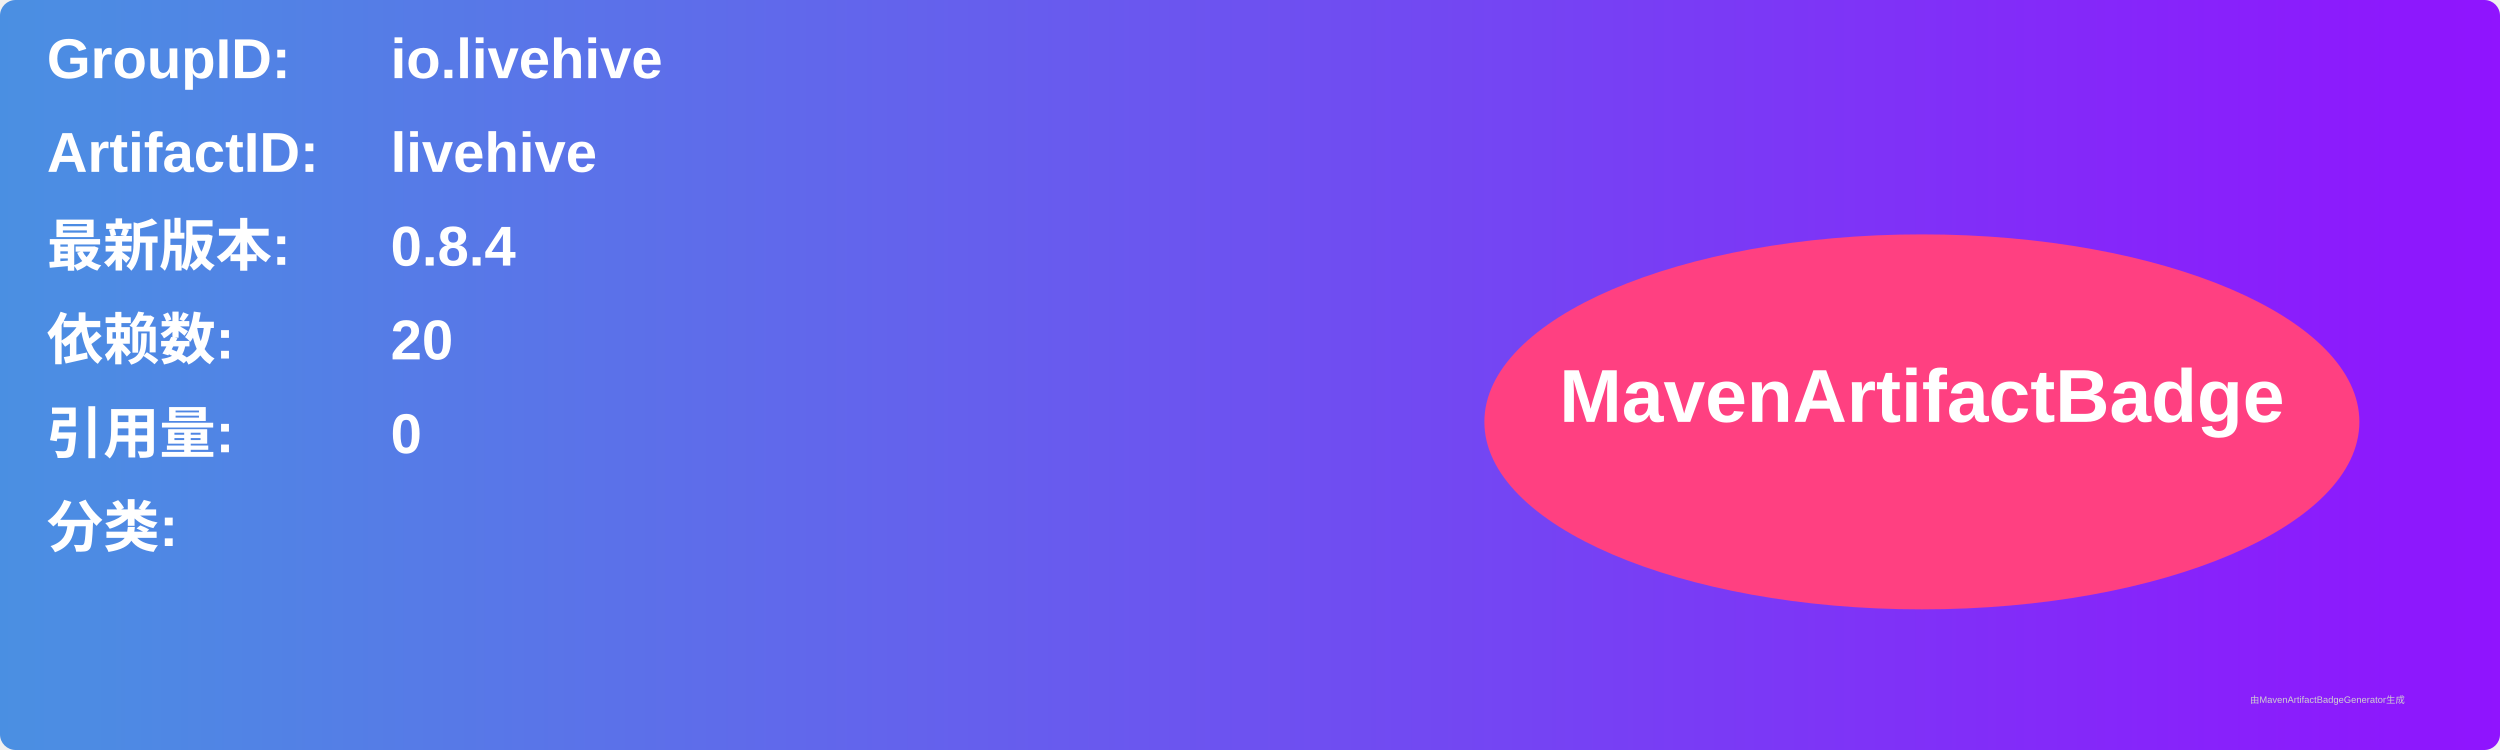
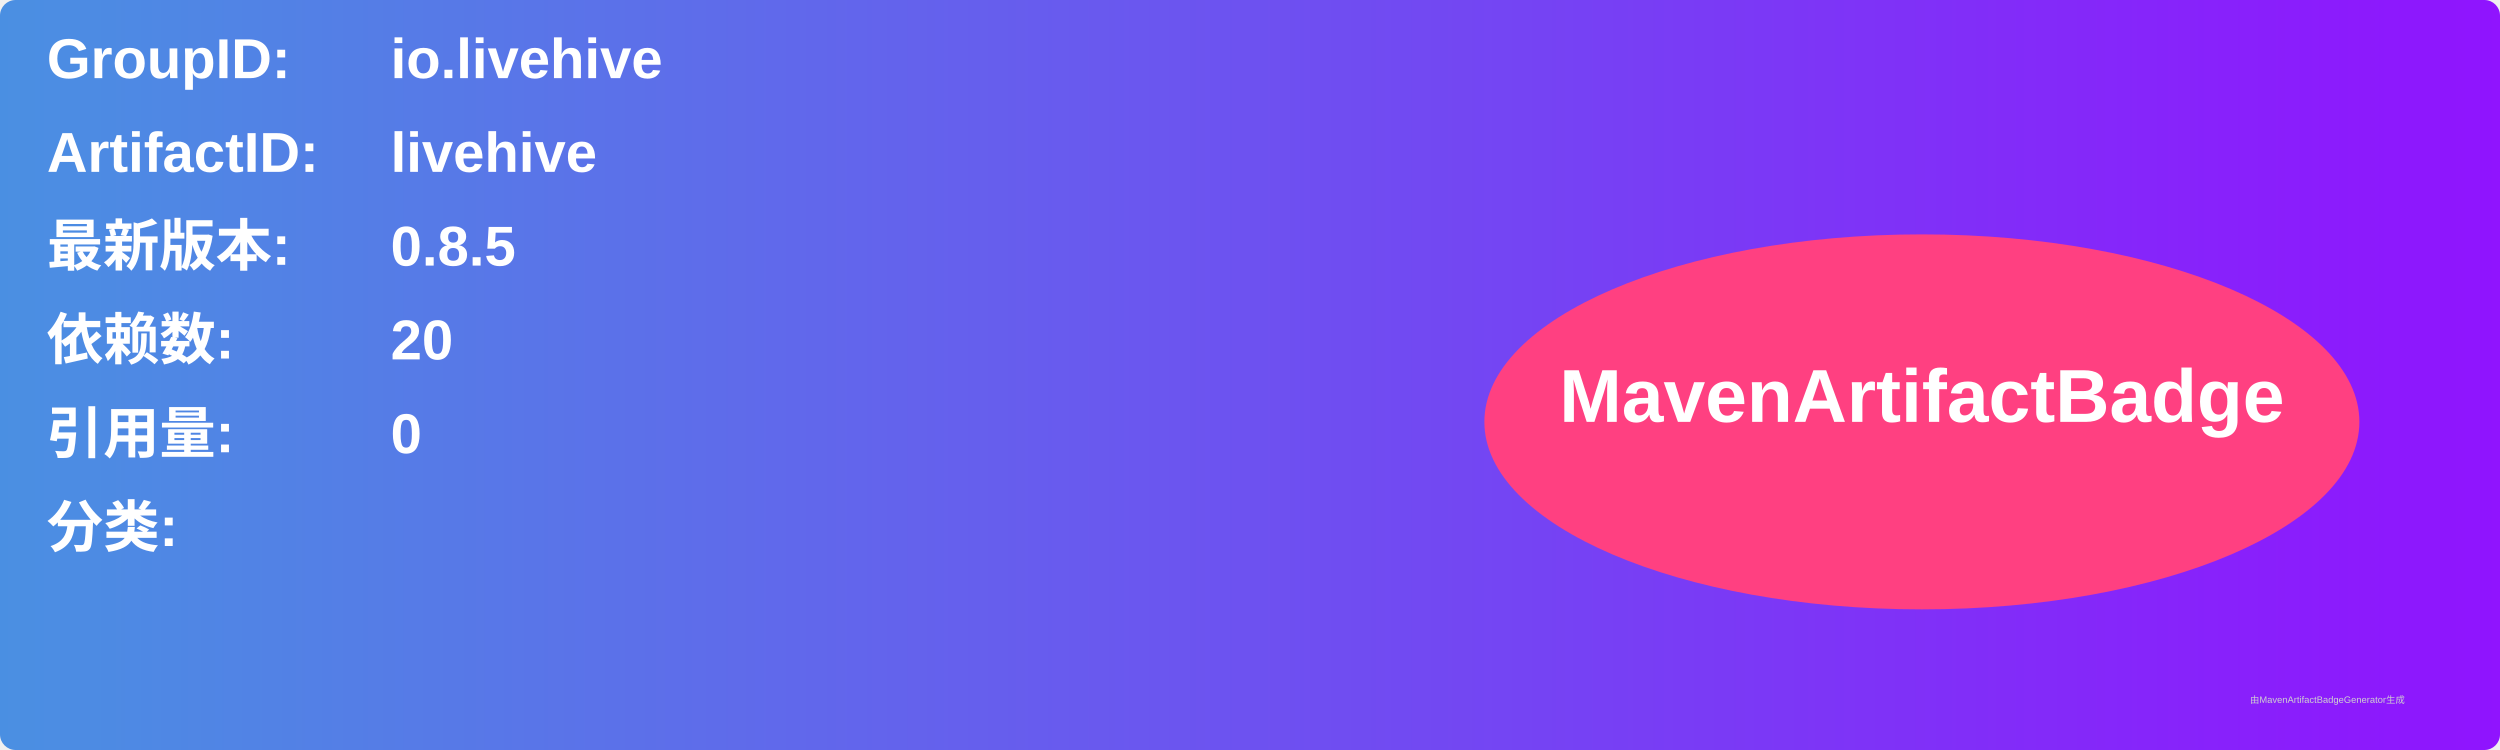
<svg xmlns="http://www.w3.org/2000/svg" width="800" height="240" viewBox="0 0 800 240">
  <linearGradient id="grad" x1="0%" y1="0%" x2="100%" y2="0%">
    <stop offset="0%" stop-color="#4a90e2" />
    <stop offset="100%" stop-color="#9013fe" />
  </linearGradient>
  <rect width="100%" height="100%" rx="5" ry="5" fill="url(#grad)" />
  <g transform="translate(15, 15)">
    <text x="0" y="10" font-family="Arial" font-size="18" fill="white" font-weight="bold" width="260">GroupID:</text>
    <text x="110" y="10" font-family="Arial" font-size="18" fill="white" font-weight="bold" width="460">io.livehive</text>
    <text x="0" y="40" font-family="Arial" font-size="18" fill="white" font-weight="bold" width="260">ArtifactID:</text>
    <text x="110" y="40" font-family="Arial" font-size="18" fill="white" font-weight="bold" width="460">livehive</text>
    <text x="0" y="70" font-family="Arial" font-size="18" fill="white" font-weight="bold">最新版本:</text>
    <text x="110" y="70" font-family="Arial" font-size="18" fill="white" font-weight="bold">
-       <tspan font-weight="bold">0.8.4</tspan>
+       <tspan font-weight="bold">0.8.5</tspan>
    </text>
    <text x="0" y="100" font-family="Arial" font-size="18" fill="white" font-weight="bold">依赖数: </text>
    <text x="110" y="100" font-family="Arial" font-size="18" fill="white">
      <tspan font-weight="bold">20</tspan>
    </text>
    <text x="0" y="130" font-family="Arial" font-size="18" fill="white" font-weight="bold">引用量: </text>
    <text x="110" y="130" font-family="Arial" font-size="18" fill="white">
      <tspan font-weight="bold">0</tspan>
    </text>
    <text x="0" y="160" font-family="Arial" font-size="18" fill="white" font-weight="bold">分类:</text>
    <text x="10" y="190" font-family="Arial" font-size="10" fill="white">
      <tspan font-weight="bold" />
    </text>
    <ellipse cx="600" cy="120" rx="140" ry="60" fill="#ff4081" />
    <text x="600" y="120" text-anchor="middle" font-family="Arial" font-size="24" fill="white" font-weight="bold">MavenArtifactBadge</text>
  </g>
  <text x="720" y="225" font-family="Arial" font-size="3" fill="#d0d0d0">由MavenArtifactBadgeGenerator生成</text>
</svg>
